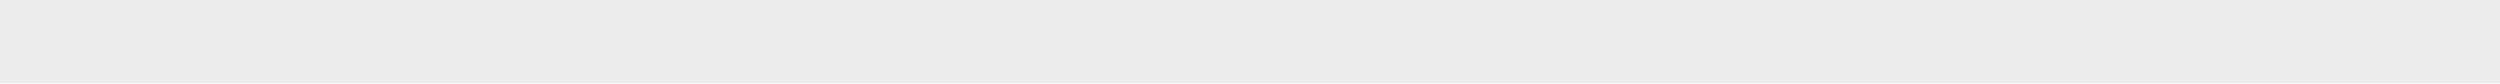
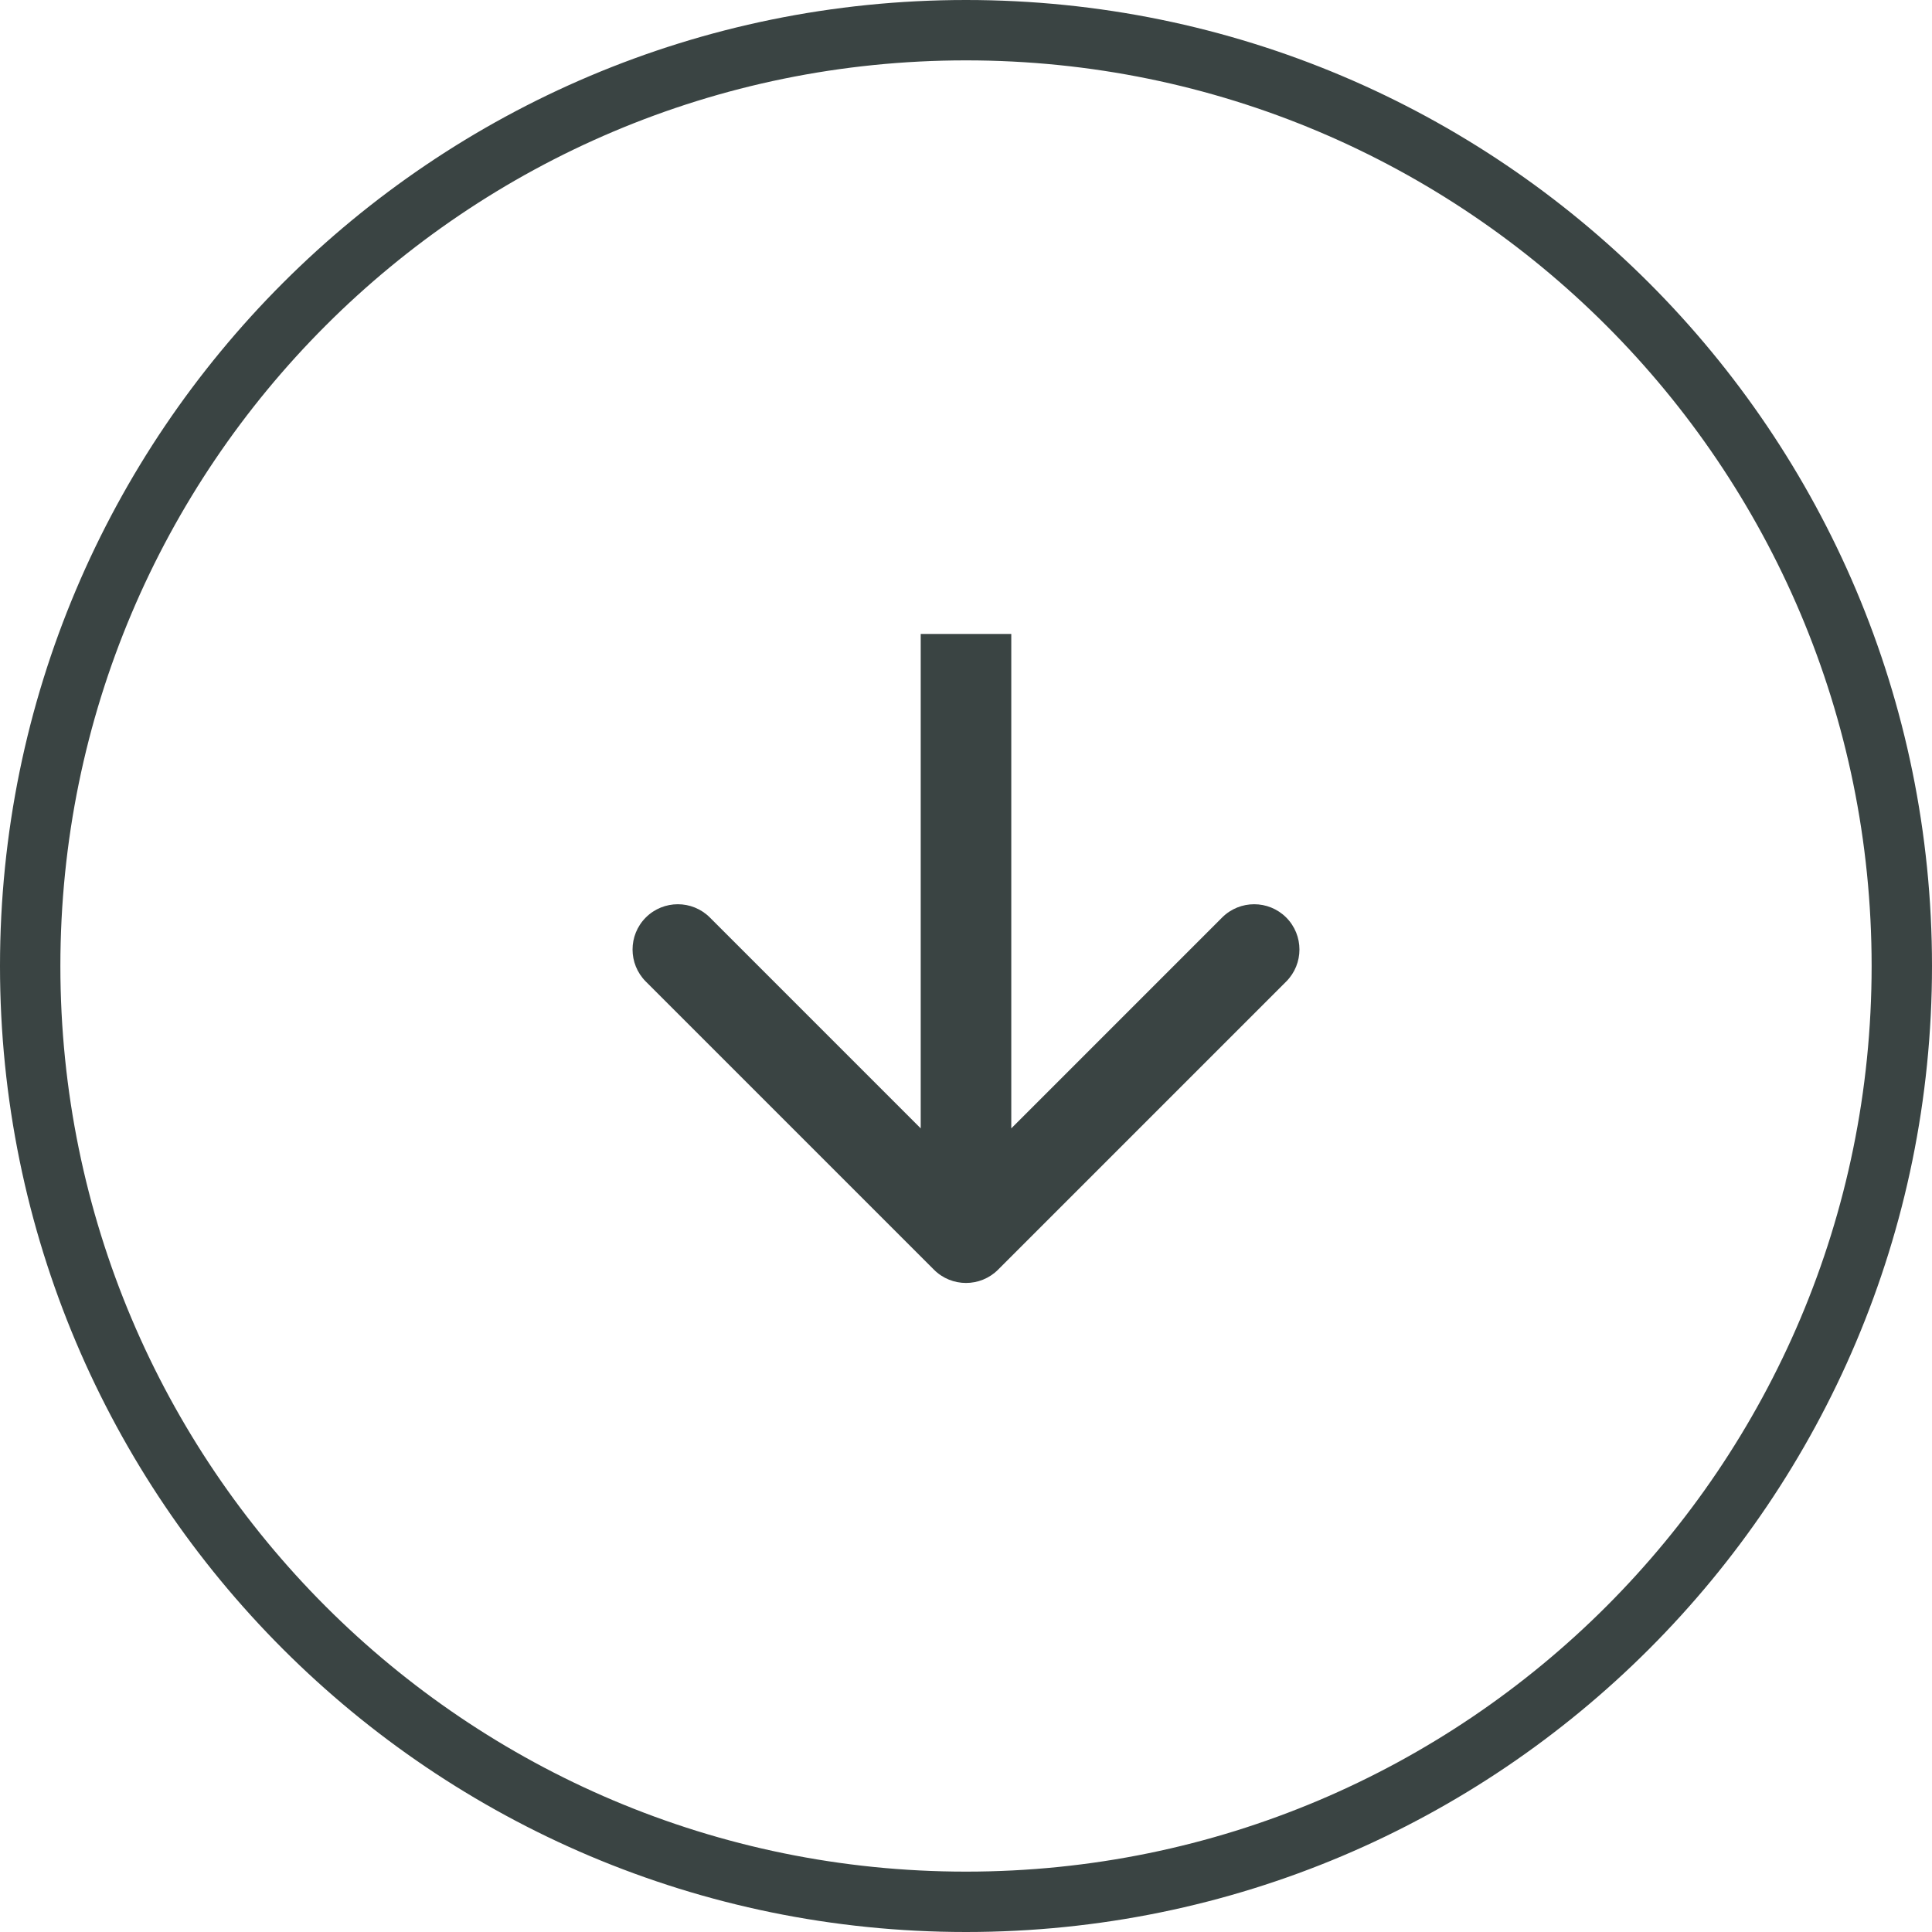
- <svg xmlns="http://www.w3.org/2000/svg" width="30" height="1" viewBox="0 0 30 1" fill="none">
-   <path d="M0 0H30V1H0V0Z" fill="#ECECED" />
+ <svg xmlns="http://www.w3.org/2000/svg" width="64" height="64" viewBox="0 0 64 64" fill="none">
+   <rect x="1" y="1" width="62" height="62" rx="31" stroke="#3A4443" stroke-width="2" />
+   <path d="M30.939 42.061C31.525 42.646 32.475 42.646 33.061 42.061L42.607 32.515C43.192 31.929 43.192 30.979 42.607 30.393C42.021 29.808 41.071 29.808 40.485 30.393L32 38.879L23.515 30.393C22.929 29.808 21.979 29.808 21.393 30.393C20.808 30.979 20.808 31.929 21.393 32.515L30.939 42.061ZM30.5 21L30.5 41L33.5 41L33.5 21L30.5 21Z" fill="#3A4443" />
</svg>
